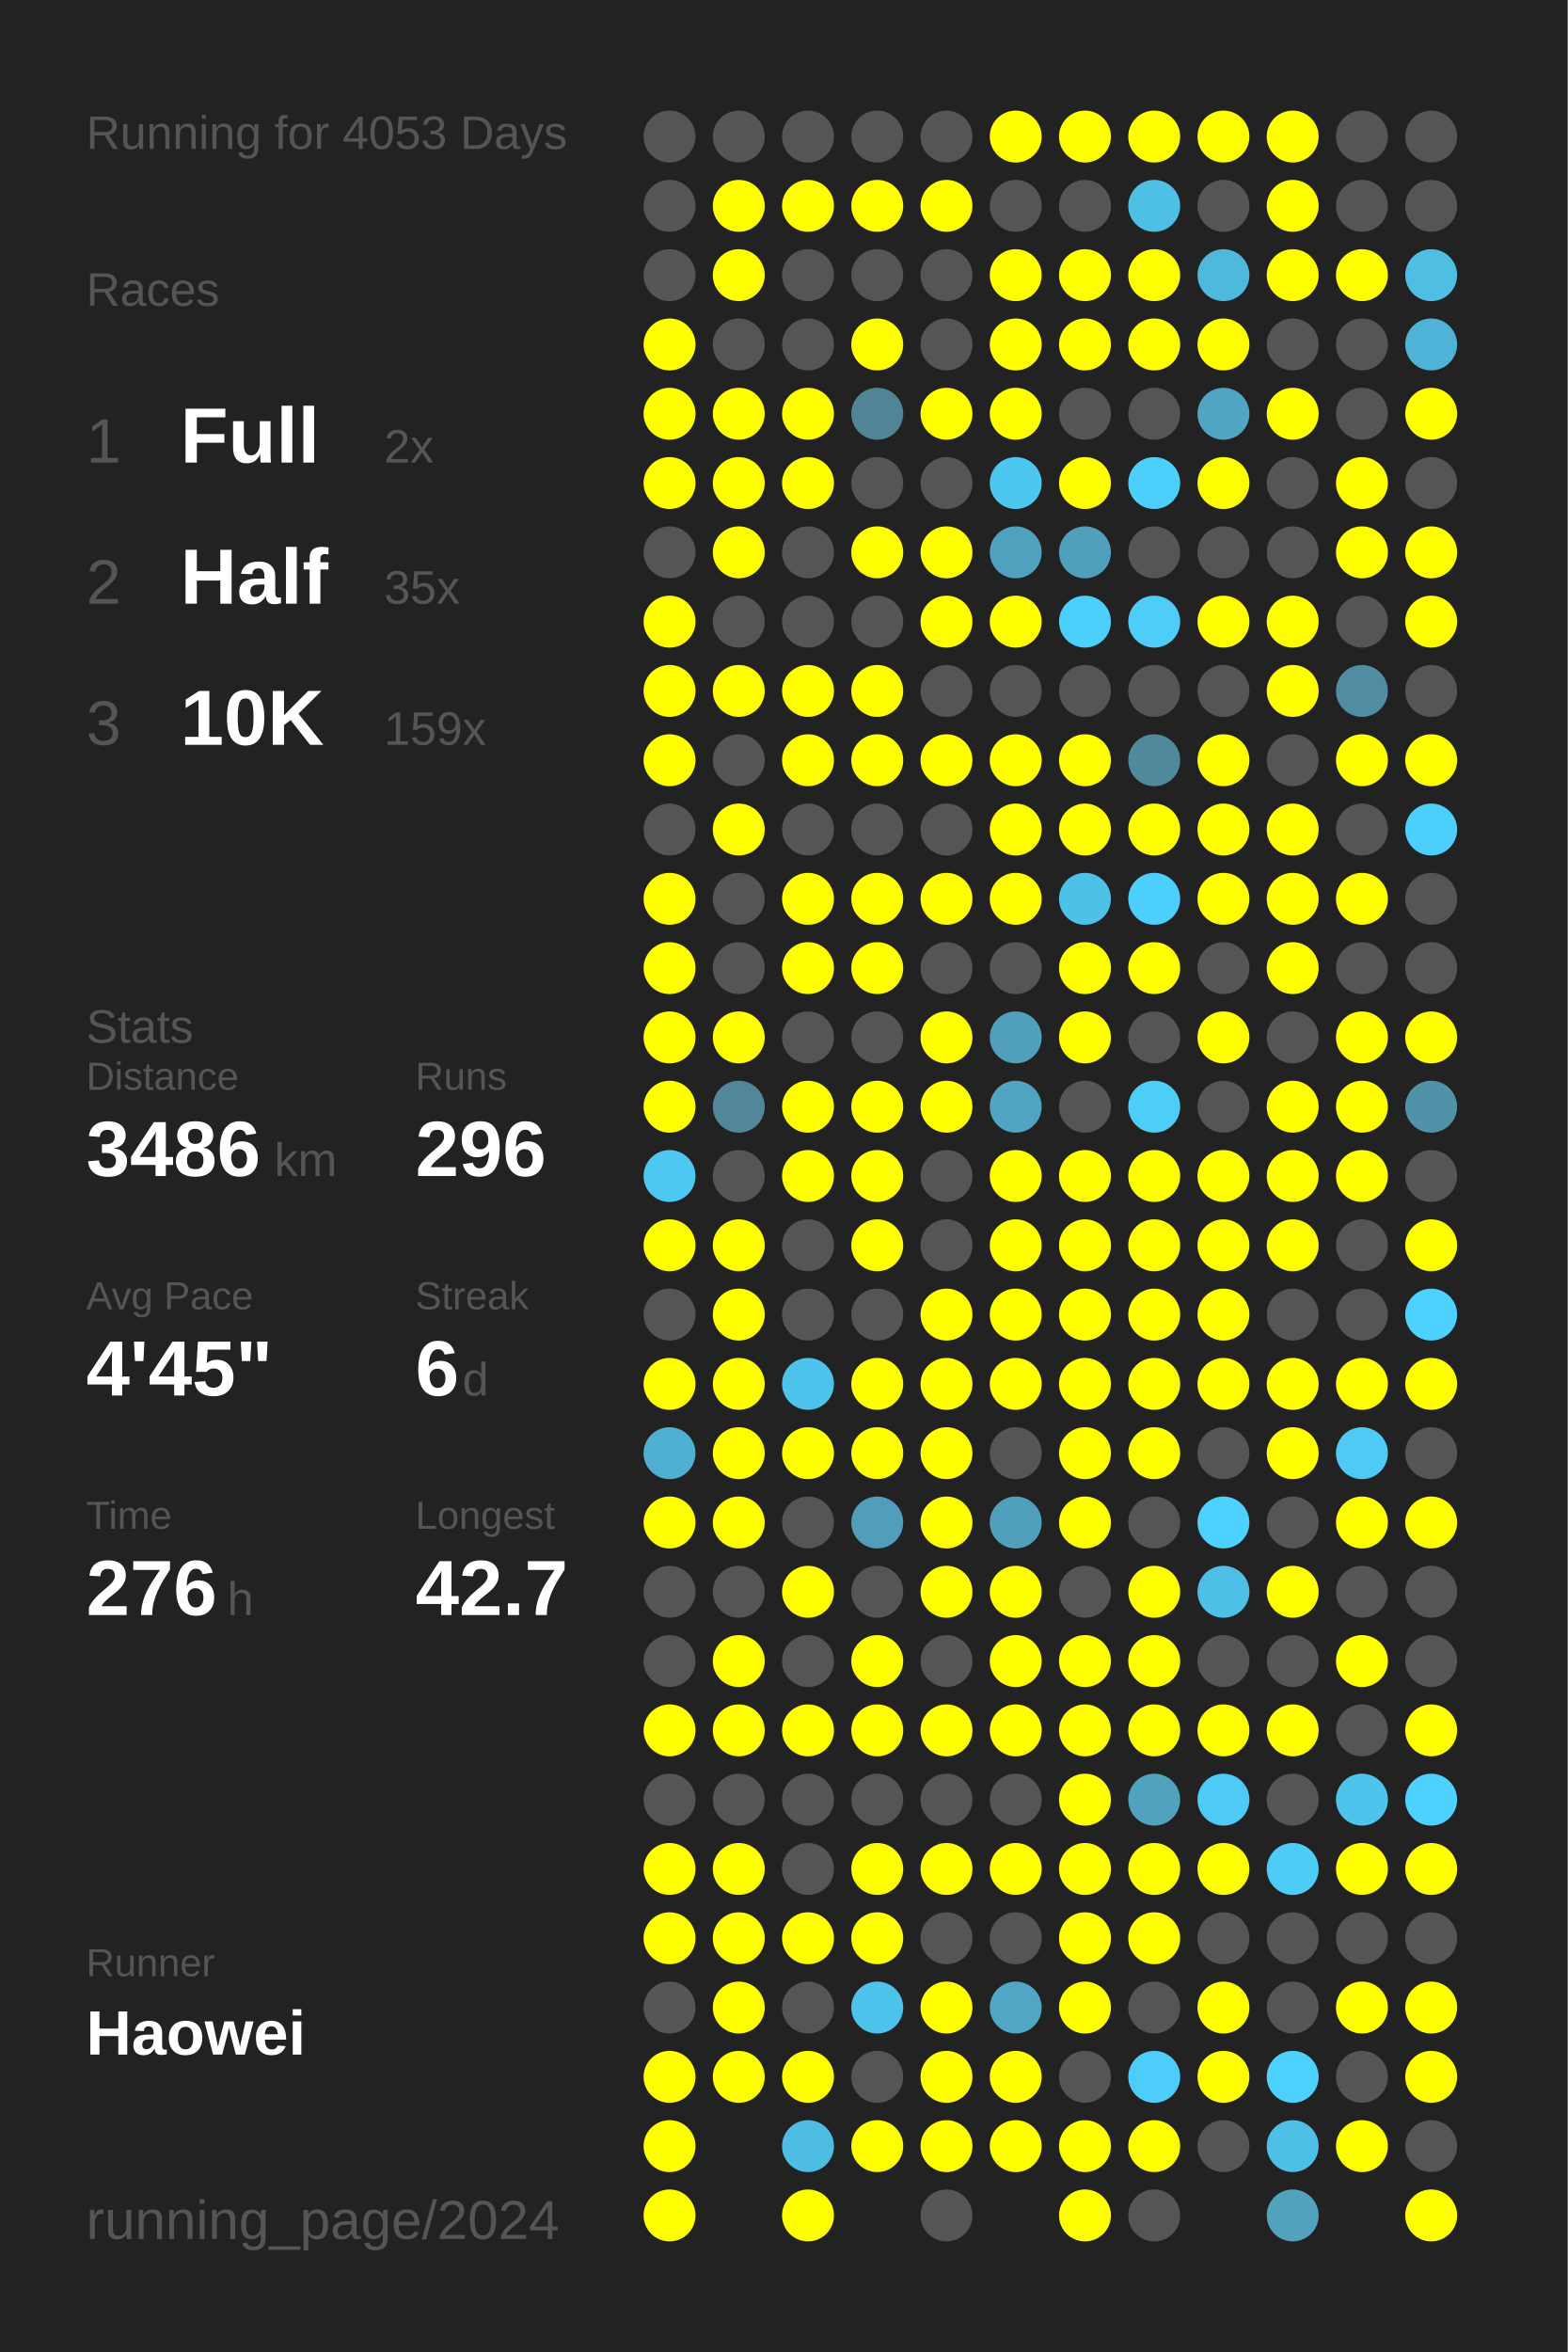
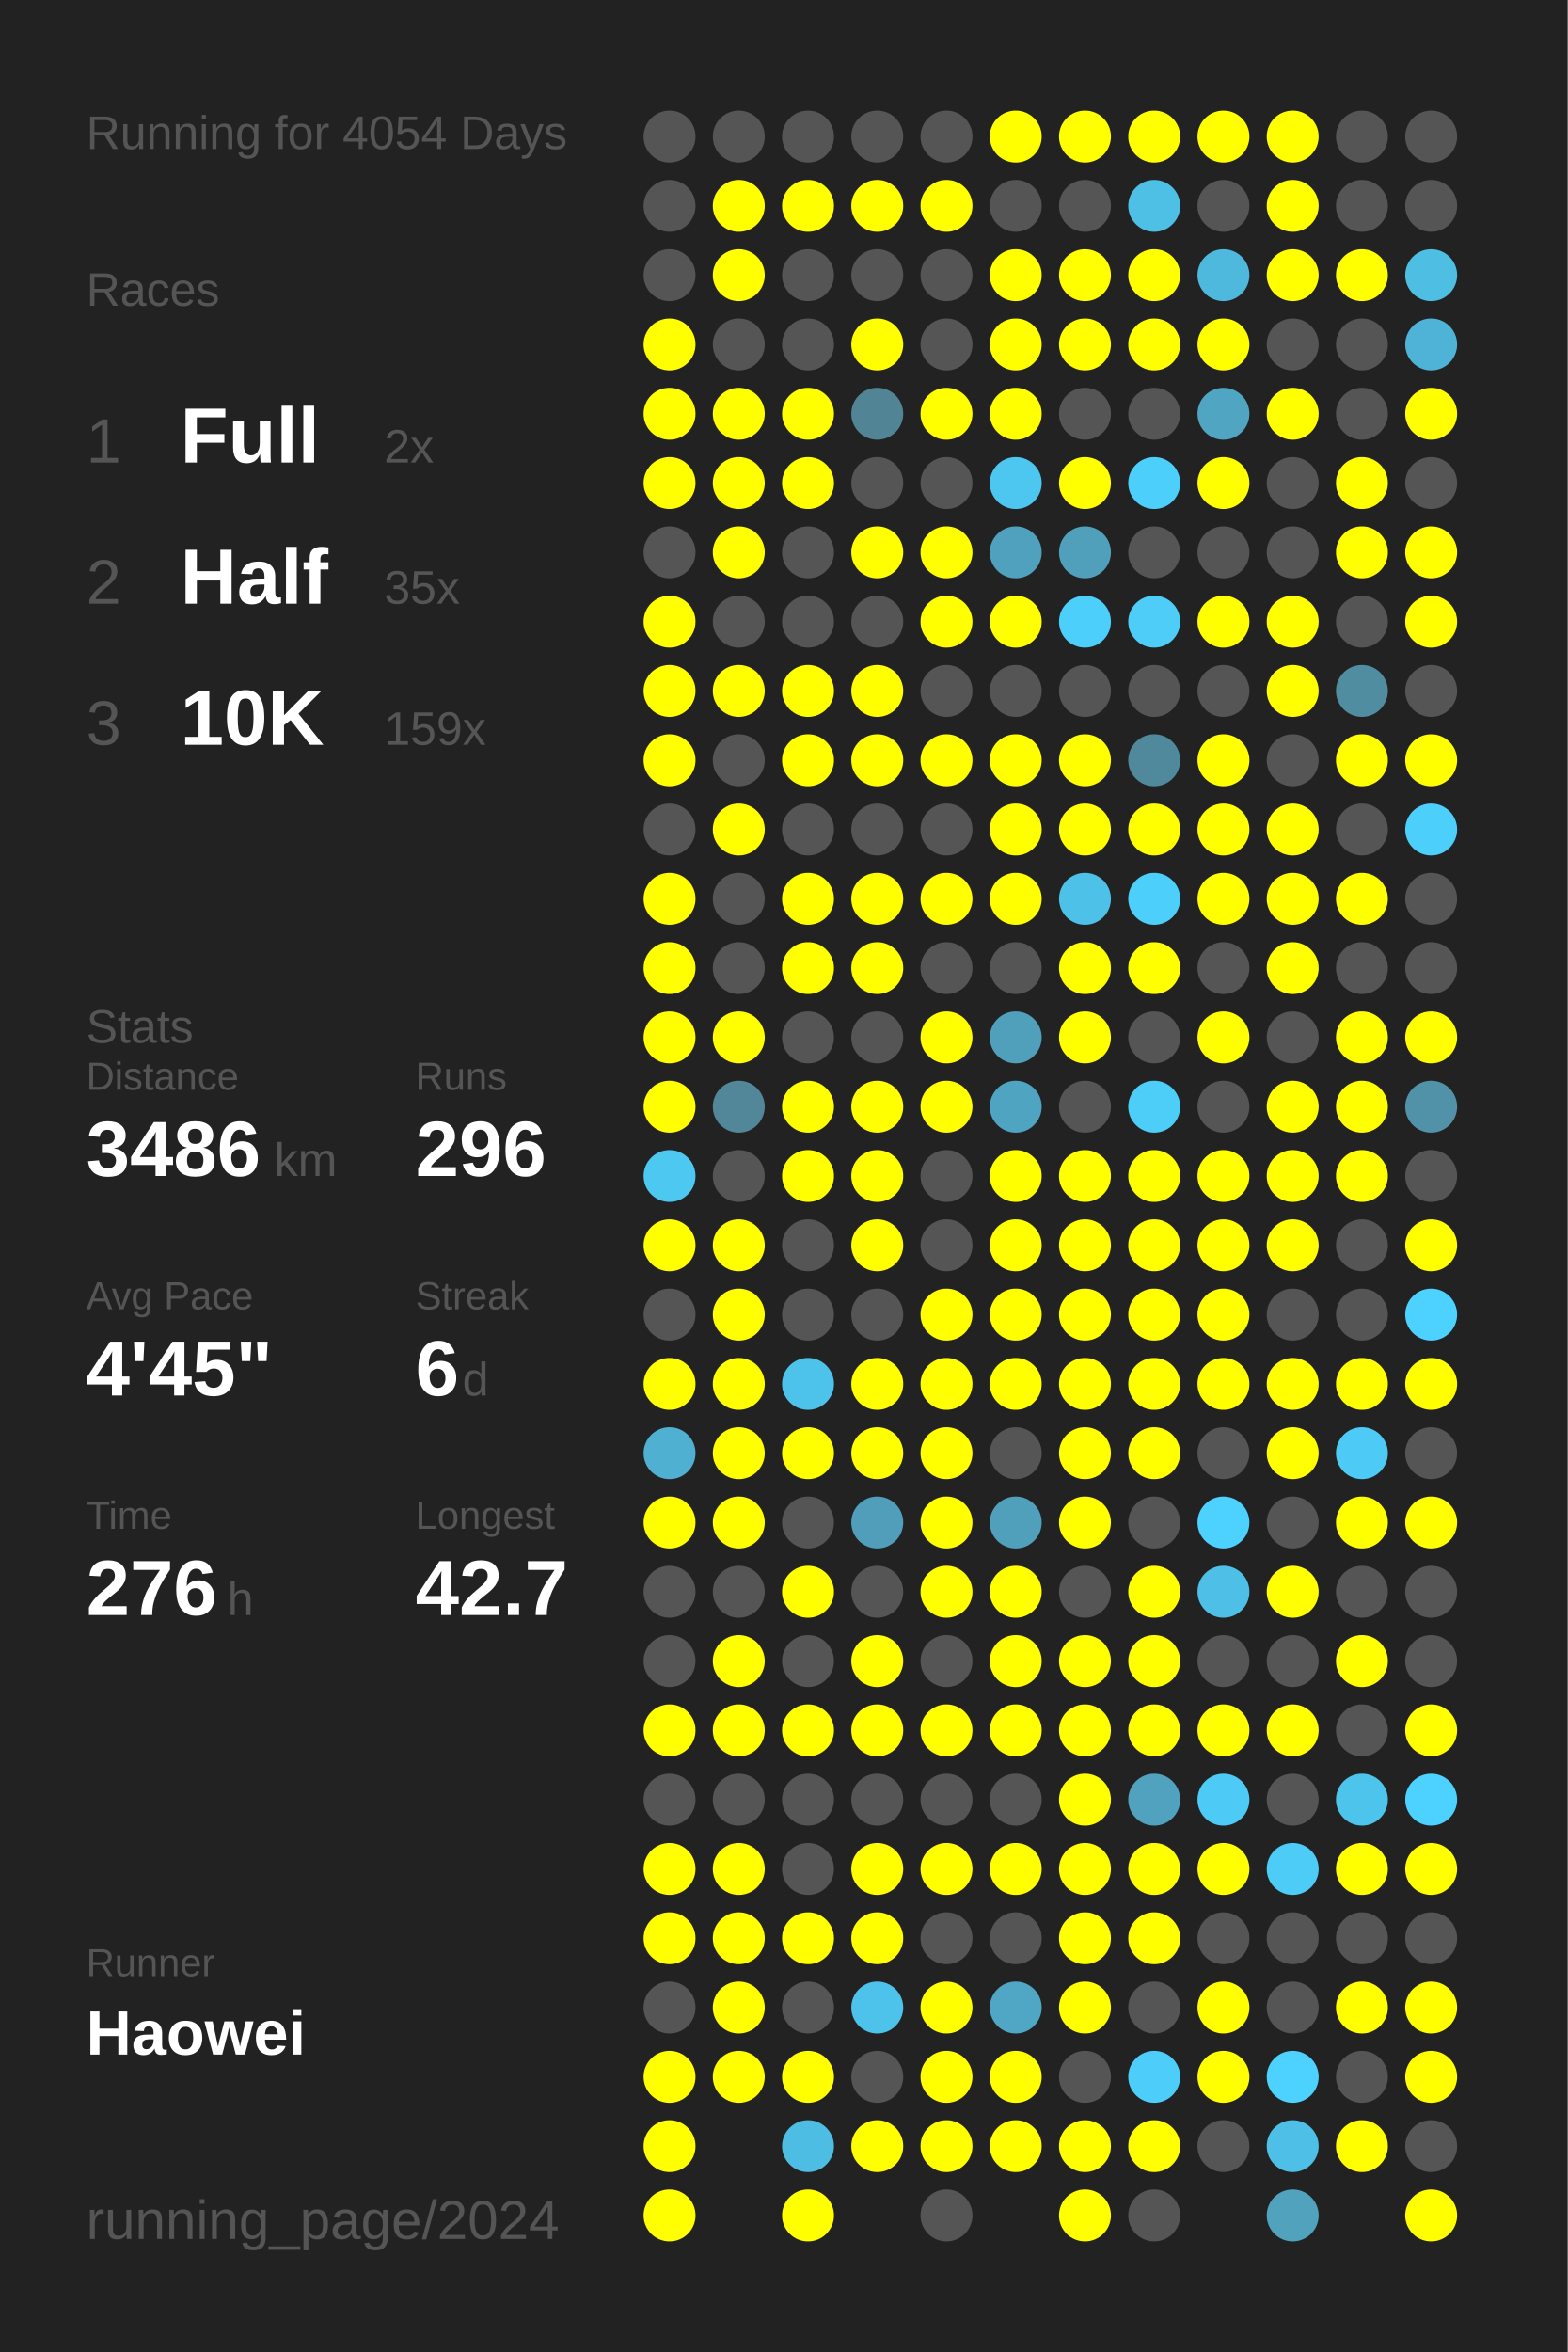
<svg xmlns="http://www.w3.org/2000/svg" baseProfile="full" height="300mm" version="1.1" viewBox="0,0,200,300" width="200mm">
  <defs />
  <rect fill="#222222" height="300" width="200" x="0" y="0" />
-   <text fill="#555555" style="font-size:6px; font-family:Arial;" x="11" y="19">Running for 4053 Days</text>
+   <text fill="#555555" style="font-size:6px; font-family:Arial;" x="11" y="19">Running for 4054 Days</text>
  <text fill="#555555" style="font-size:6px; font-family:Arial;" x="11" y="39">Races</text>
  <text fill="#555555" style="font-size:8px; font-family:Arial;" x="11" y="59">1</text>
  <text fill="#FFFFFF" style="font-size:10px; font-family:Arial; font-weight:bold;" x="23" y="59">Full</text>
  <text fill="#555555" style="font-size:6px; font-family:Arial;" x="49" y="59">2x</text>
  <text fill="#555555" style="font-size:8px; font-family:Arial;" x="11" y="77">2</text>
  <text fill="#FFFFFF" style="font-size:10px; font-family:Arial; font-weight:bold;" x="23" y="77">Half</text>
  <text fill="#555555" style="font-size:6px; font-family:Arial;" x="49" y="77">35x</text>
  <text fill="#555555" style="font-size:8px; font-family:Arial;" x="11" y="95">3</text>
  <text fill="#FFFFFF" style="font-size:10px; font-family:Arial; font-weight:bold;" x="23" y="95">10K</text>
  <text fill="#555555" style="font-size:6px; font-family:Arial;" x="49" y="95">159x</text>
  <text fill="#555555" style="font-size:6px; font-family:Arial;" x="11" y="133">Stats</text>
  <text fill="#555555" style="font-size:5px; font-family:Arial;" x="11" y="139">Distance</text>
  <text fill="#FFFFFF" style="font-size:10px; font-family:Arial; font-weight:bold;" x="11" y="150">3486</text>
  <text fill="#555555" style="font-size:6px; font-family:Arial;" x="35" y="150">km</text>
  <text fill="#555555" style="font-size:5px; font-family:Arial;" x="53" y="139">Runs</text>
  <text fill="#FFFFFF" style="font-size:10px; font-family:Arial; font-weight:bold;" x="53" y="150">296</text>
  <text fill="#555555" style="font-size:5px; font-family:Arial;" x="11" y="167">Avg Pace</text>
  <text fill="#FFFFFF" style="font-size:10px; font-family:Arial; font-weight:bold;" x="11" y="178">4'45"</text>
  <text fill="#555555" style="font-size:5px; font-family:Arial;" x="53" y="167">Streak</text>
  <text fill="#FFFFFF" style="font-size:10px; font-family:Arial; font-weight:bold;" x="53" y="178">6</text>
  <text fill="#555555" style="font-size:6px; font-family:Arial;" x="59" y="178">d</text>
  <text fill="#555555" style="font-size:5px; font-family:Arial;" x="11" y="195">Time</text>
  <text fill="#FFFFFF" style="font-size:10px; font-family:Arial; font-weight:bold;" x="11" y="206">276</text>
  <text fill="#555555" style="font-size:6px; font-family:Arial;" x="29" y="206">h</text>
  <text fill="#555555" style="font-size:5px; font-family:Arial;" x="53" y="195">Longest</text>
  <text fill="#FFFFFF" style="font-size:10px; font-family:Arial; font-weight:bold;" x="53" y="206">42.7</text>
  <text fill="#555555" style="font-size:5px; font-family:Arial;" x="11" y="252.065">Runner</text>
  <text fill="#FFFFFF" style="font-size:8px; font-family:Arial; font-weight:bold;" x="11" y="262.065">Haowei</text>
  <text fill="#555555" style="font-size:7px; font-family:Arial;" x="11" y="285.581">running_page/2024</text>
  <circle cx="85.417" cy="17.419" fill="#555555" r="3.312" />
  <circle cx="85.417" cy="26.258" fill="#555555" r="3.312" />
  <circle cx="85.417" cy="35.097" fill="#555555" r="3.312" />
  <circle cx="85.417" cy="43.935" fill="#FFFF00" r="3.312" />
  <circle cx="85.417" cy="52.774" fill="#FFFF00" r="3.312" />
  <circle cx="85.417" cy="61.613" fill="#FFFF00" r="3.312" />
  <circle cx="85.417" cy="70.452" fill="#555555" r="3.312" />
  <circle cx="85.417" cy="79.29" fill="#FFFF00" r="3.312" />
  <circle cx="85.417" cy="88.129" fill="#FFFF00" r="3.312" />
  <circle cx="85.417" cy="96.968" fill="#FFFF00" r="3.312" />
  <circle cx="85.417" cy="105.806" fill="#555555" r="3.312" />
  <circle cx="85.417" cy="114.645" fill="#FFFF00" r="3.312" />
  <circle cx="85.417" cy="123.484" fill="#FFFF00" r="3.312" />
  <circle cx="85.417" cy="132.323" fill="#FFFF00" r="3.312" />
  <circle cx="85.417" cy="141.161" fill="#FFFF00" r="3.312" />
  <circle cx="85.417" cy="150" fill="#4dc8f1" r="3.312" />
  <circle cx="85.417" cy="158.839" fill="#FFFF00" r="3.312" />
  <circle cx="85.417" cy="167.677" fill="#555555" r="3.312" />
  <circle cx="85.417" cy="176.516" fill="#FFFF00" r="3.312" />
  <circle cx="85.417" cy="185.355" fill="#4fb0d1" r="3.312" />
  <circle cx="85.417" cy="194.194" fill="#FFFF00" r="3.312" />
  <circle cx="85.417" cy="203.032" fill="#555555" r="3.312" />
  <circle cx="85.417" cy="211.871" fill="#555555" r="3.312" />
  <circle cx="85.417" cy="220.71" fill="#FFFF00" r="3.312" />
  <circle cx="85.417" cy="229.548" fill="#555555" r="3.312" />
  <circle cx="85.417" cy="238.387" fill="#FFFF00" r="3.312" />
  <circle cx="85.417" cy="247.226" fill="#FFFF00" r="3.312" />
  <circle cx="85.417" cy="256.065" fill="#555555" r="3.312" />
  <circle cx="85.417" cy="264.903" fill="#FFFF00" r="3.312" />
  <circle cx="85.417" cy="273.742" fill="#FFFF00" r="3.312" />
  <circle cx="85.417" cy="282.581" fill="#FFFF00" r="3.312" />
  <circle cx="94.25" cy="17.419" fill="#555555" r="3.312" />
  <circle cx="94.25" cy="26.258" fill="#FFFF00" r="3.312" />
  <circle cx="94.25" cy="35.097" fill="#FFFF00" r="3.312" />
  <circle cx="94.25" cy="43.935" fill="#555555" r="3.312" />
  <circle cx="94.25" cy="52.774" fill="#FFFF00" r="3.312" />
  <circle cx="94.25" cy="61.613" fill="#FFFF00" r="3.312" />
  <circle cx="94.25" cy="70.452" fill="#FFFF00" r="3.312" />
  <circle cx="94.25" cy="79.29" fill="#555555" r="3.312" />
  <circle cx="94.25" cy="88.129" fill="#FFFF00" r="3.312" />
  <circle cx="94.25" cy="96.968" fill="#555555" r="3.312" />
  <circle cx="94.25" cy="105.806" fill="#FFFF00" r="3.312" />
  <circle cx="94.25" cy="114.645" fill="#555555" r="3.312" />
  <circle cx="94.25" cy="123.484" fill="#555555" r="3.312" />
  <circle cx="94.25" cy="132.323" fill="#FFFF00" r="3.312" />
  <circle cx="94.25" cy="141.161" fill="#518799" r="3.312" />
  <circle cx="94.25" cy="150" fill="#555555" r="3.312" />
  <circle cx="94.25" cy="158.839" fill="#FFFF00" r="3.312" />
  <circle cx="94.25" cy="167.677" fill="#FFFF00" r="3.312" />
  <circle cx="94.25" cy="176.516" fill="#FFFF00" r="3.312" />
  <circle cx="94.25" cy="185.355" fill="#FFFF00" r="3.312" />
  <circle cx="94.25" cy="194.194" fill="#FFFF00" r="3.312" />
  <circle cx="94.25" cy="203.032" fill="#555555" r="3.312" />
  <circle cx="94.25" cy="211.871" fill="#FFFF00" r="3.312" />
  <circle cx="94.25" cy="220.71" fill="#FFFF00" r="3.312" />
  <circle cx="94.25" cy="229.548" fill="#555555" r="3.312" />
  <circle cx="94.25" cy="238.387" fill="#FFFF00" r="3.312" />
  <circle cx="94.25" cy="247.226" fill="#FFFF00" r="3.312" />
  <circle cx="94.25" cy="256.065" fill="#FFFF00" r="3.312" />
  <circle cx="94.25" cy="264.903" fill="#FFFF00" r="3.312" />
  <circle cx="103.083" cy="17.419" fill="#555555" r="3.312" />
  <circle cx="103.083" cy="26.258" fill="#FFFF00" r="3.312" />
  <circle cx="103.083" cy="35.097" fill="#555555" r="3.312" />
  <circle cx="103.083" cy="43.935" fill="#555555" r="3.312" />
  <circle cx="103.083" cy="52.774" fill="#FFFF00" r="3.312" />
  <circle cx="103.083" cy="61.613" fill="#FFFF00" r="3.312" />
  <circle cx="103.083" cy="70.452" fill="#555555" r="3.312" />
  <circle cx="103.083" cy="79.29" fill="#555555" r="3.312" />
  <circle cx="103.083" cy="88.129" fill="#FFFF00" r="3.312" />
  <circle cx="103.083" cy="96.968" fill="#FFFF00" r="3.312" />
  <circle cx="103.083" cy="105.806" fill="#555555" r="3.312" />
  <circle cx="103.083" cy="114.645" fill="#FFFF00" r="3.312" />
  <circle cx="103.083" cy="123.484" fill="#FFFF00" r="3.312" />
  <circle cx="103.083" cy="132.323" fill="#555555" r="3.312" />
  <circle cx="103.083" cy="141.161" fill="#FFFF00" r="3.312" />
  <circle cx="103.083" cy="150" fill="#FFFF00" r="3.312" />
  <circle cx="103.083" cy="158.839" fill="#555555" r="3.312" />
  <circle cx="103.083" cy="167.677" fill="#555555" r="3.312" />
  <circle cx="103.083" cy="176.516" fill="#4dc3eb" r="3.312" />
  <circle cx="103.083" cy="185.355" fill="#FFFF00" r="3.312" />
  <circle cx="103.083" cy="194.194" fill="#555555" r="3.312" />
  <circle cx="103.083" cy="203.032" fill="#FFFF00" r="3.312" />
  <circle cx="103.083" cy="211.871" fill="#555555" r="3.312" />
  <circle cx="103.083" cy="220.71" fill="#FFFF00" r="3.312" />
  <circle cx="103.083" cy="229.548" fill="#555555" r="3.312" />
  <circle cx="103.083" cy="238.387" fill="#555555" r="3.312" />
  <circle cx="103.083" cy="247.226" fill="#FFFF00" r="3.312" />
  <circle cx="103.083" cy="256.065" fill="#555555" r="3.312" />
  <circle cx="103.083" cy="264.903" fill="#FFFF00" r="3.312" />
  <circle cx="103.083" cy="273.742" fill="#4ebde3" r="3.312" />
  <circle cx="103.083" cy="282.581" fill="#FFFF00" r="3.312" />
  <circle cx="111.917" cy="17.419" fill="#555555" r="3.312" />
  <circle cx="111.917" cy="26.258" fill="#FFFF00" r="3.312" />
  <circle cx="111.917" cy="35.097" fill="#555555" r="3.312" />
  <circle cx="111.917" cy="43.935" fill="#FFFF00" r="3.312" />
  <circle cx="111.917" cy="52.774" fill="#518596" r="3.312" />
  <circle cx="111.917" cy="61.613" fill="#555555" r="3.312" />
  <circle cx="111.917" cy="70.452" fill="#FFFF00" r="3.312" />
  <circle cx="111.917" cy="79.29" fill="#555555" r="3.312" />
  <circle cx="111.917" cy="88.129" fill="#FFFF00" r="3.312" />
  <circle cx="111.917" cy="96.968" fill="#FFFF00" r="3.312" />
  <circle cx="111.917" cy="105.806" fill="#555555" r="3.312" />
  <circle cx="111.917" cy="114.645" fill="#FFFF00" r="3.312" />
  <circle cx="111.917" cy="123.484" fill="#FFFF00" r="3.312" />
  <circle cx="111.917" cy="132.323" fill="#555555" r="3.312" />
  <circle cx="111.917" cy="141.161" fill="#FFFF00" r="3.312" />
  <circle cx="111.917" cy="150" fill="#FFFF00" r="3.312" />
  <circle cx="111.917" cy="158.839" fill="#FFFF00" r="3.312" />
  <circle cx="111.917" cy="167.677" fill="#555555" r="3.312" />
  <circle cx="111.917" cy="176.516" fill="#FFFF00" r="3.312" />
  <circle cx="111.917" cy="185.355" fill="#FFFF00" r="3.312" />
  <circle cx="111.917" cy="194.194" fill="#509eb9" r="3.312" />
  <circle cx="111.917" cy="203.032" fill="#555555" r="3.312" />
  <circle cx="111.917" cy="211.871" fill="#FFFF00" r="3.312" />
  <circle cx="111.917" cy="220.71" fill="#FFFF00" r="3.312" />
  <circle cx="111.917" cy="229.548" fill="#555555" r="3.312" />
  <circle cx="111.917" cy="238.387" fill="#FFFF00" r="3.312" />
  <circle cx="111.917" cy="247.226" fill="#FFFF00" r="3.312" />
  <circle cx="111.917" cy="256.065" fill="#4dc3eb" r="3.312" />
  <circle cx="111.917" cy="264.903" fill="#555555" r="3.312" />
  <circle cx="111.917" cy="273.742" fill="#FFFF00" r="3.312" />
  <circle cx="120.75" cy="17.419" fill="#555555" r="3.312" />
  <circle cx="120.75" cy="26.258" fill="#FFFF00" r="3.312" />
  <circle cx="120.75" cy="35.097" fill="#555555" r="3.312" />
  <circle cx="120.75" cy="43.935" fill="#555555" r="3.312" />
  <circle cx="120.75" cy="52.774" fill="#FFFF00" r="3.312" />
  <circle cx="120.75" cy="61.613" fill="#555555" r="3.312" />
  <circle cx="120.75" cy="70.452" fill="#FFFF00" r="3.312" />
  <circle cx="120.75" cy="79.29" fill="#FFFF00" r="3.312" />
  <circle cx="120.75" cy="88.129" fill="#555555" r="3.312" />
  <circle cx="120.75" cy="96.968" fill="#FFFF00" r="3.312" />
  <circle cx="120.75" cy="105.806" fill="#555555" r="3.312" />
  <circle cx="120.75" cy="114.645" fill="#FFFF00" r="3.312" />
  <circle cx="120.75" cy="123.484" fill="#555555" r="3.312" />
  <circle cx="120.75" cy="132.323" fill="#FFFF00" r="3.312" />
  <circle cx="120.75" cy="141.161" fill="#FFFF00" r="3.312" />
  <circle cx="120.75" cy="150" fill="#555555" r="3.312" />
  <circle cx="120.75" cy="158.839" fill="#555555" r="3.312" />
  <circle cx="120.75" cy="167.677" fill="#FFFF00" r="3.312" />
  <circle cx="120.75" cy="176.516" fill="#FFFF00" r="3.312" />
  <circle cx="120.75" cy="185.355" fill="#FFFF00" r="3.312" />
  <circle cx="120.75" cy="194.194" fill="#FFFF00" r="3.312" />
  <circle cx="120.75" cy="203.032" fill="#FFFF00" r="3.312" />
  <circle cx="120.75" cy="211.871" fill="#555555" r="3.312" />
  <circle cx="120.75" cy="220.71" fill="#FFFF00" r="3.312" />
  <circle cx="120.75" cy="229.548" fill="#555555" r="3.312" />
  <circle cx="120.75" cy="238.387" fill="#FFFF00" r="3.312" />
  <circle cx="120.75" cy="247.226" fill="#555555" r="3.312" />
  <circle cx="120.75" cy="256.065" fill="#FFFF00" r="3.312" />
  <circle cx="120.75" cy="264.903" fill="#FFFF00" r="3.312" />
  <circle cx="120.75" cy="273.742" fill="#FFFF00" r="3.312" />
  <circle cx="120.75" cy="282.581" fill="#555555" r="3.312" />
  <circle cx="129.583" cy="17.419" fill="#FFFF00" r="3.312" />
  <circle cx="129.583" cy="26.258" fill="#555555" r="3.312" />
  <circle cx="129.583" cy="35.097" fill="#FFFF00" r="3.312" />
  <circle cx="129.583" cy="43.935" fill="#FFFF00" r="3.312" />
  <circle cx="129.583" cy="52.774" fill="#FFFF00" r="3.312" />
  <circle cx="129.583" cy="61.613" fill="#4dc7f0" r="3.312" />
  <circle cx="129.583" cy="70.452" fill="#50a1bd" r="3.312" />
  <circle cx="129.583" cy="79.29" fill="#FFFF00" r="3.312" />
  <circle cx="129.583" cy="88.129" fill="#555555" r="3.312" />
  <circle cx="129.583" cy="96.968" fill="#FFFF00" r="3.312" />
  <circle cx="129.583" cy="105.806" fill="#FFFF00" r="3.312" />
  <circle cx="129.583" cy="114.645" fill="#FFFF00" r="3.312" />
  <circle cx="129.583" cy="123.484" fill="#555555" r="3.312" />
  <circle cx="129.583" cy="132.323" fill="#50a0bc" r="3.312" />
  <circle cx="129.583" cy="141.161" fill="#4fa4c1" r="3.312" />
  <circle cx="129.583" cy="150" fill="#FFFF00" r="3.312" />
  <circle cx="129.583" cy="158.839" fill="#FFFF00" r="3.312" />
  <circle cx="129.583" cy="167.677" fill="#FFFF00" r="3.312" />
  <circle cx="129.583" cy="176.516" fill="#FFFF00" r="3.312" />
  <circle cx="129.583" cy="185.355" fill="#555555" r="3.312" />
  <circle cx="129.583" cy="194.194" fill="#50a0bb" r="3.312" />
  <circle cx="129.583" cy="203.032" fill="#FFFF00" r="3.312" />
  <circle cx="129.583" cy="211.871" fill="#FFFF00" r="3.312" />
  <circle cx="129.583" cy="220.71" fill="#FFFF00" r="3.312" />
  <circle cx="129.583" cy="229.548" fill="#555555" r="3.312" />
  <circle cx="129.583" cy="238.387" fill="#FFFF00" r="3.312" />
  <circle cx="129.583" cy="247.226" fill="#555555" r="3.312" />
  <circle cx="129.583" cy="256.065" fill="#4fa7c5" r="3.312" />
  <circle cx="129.583" cy="264.903" fill="#FFFF00" r="3.312" />
  <circle cx="129.583" cy="273.742" fill="#FFFF00" r="3.312" />
  <circle cx="138.417" cy="17.419" fill="#FFFF00" r="3.312" />
  <circle cx="138.417" cy="26.258" fill="#555555" r="3.312" />
  <circle cx="138.417" cy="35.097" fill="#FFFF00" r="3.312" />
  <circle cx="138.417" cy="43.935" fill="#FFFF00" r="3.312" />
  <circle cx="138.417" cy="52.774" fill="#555555" r="3.312" />
  <circle cx="138.417" cy="61.613" fill="#FFFF00" r="3.312" />
  <circle cx="138.417" cy="70.452" fill="#50a0bc" r="3.312" />
  <circle cx="138.417" cy="79.29" fill="#4dcffb" r="3.312" />
  <circle cx="138.417" cy="88.129" fill="#555555" r="3.312" />
  <circle cx="138.417" cy="96.968" fill="#FFFF00" r="3.312" />
  <circle cx="138.417" cy="105.806" fill="#FFFF00" r="3.312" />
  <circle cx="138.417" cy="114.645" fill="#4ec1e8" r="3.312" />
  <circle cx="138.417" cy="123.484" fill="#FFFF00" r="3.312" />
  <circle cx="138.417" cy="132.323" fill="#FFFF00" r="3.312" />
  <circle cx="138.417" cy="141.161" fill="#555555" r="3.312" />
  <circle cx="138.417" cy="150" fill="#FFFF00" r="3.312" />
  <circle cx="138.417" cy="158.839" fill="#FFFF00" r="3.312" />
  <circle cx="138.417" cy="167.677" fill="#FFFF00" r="3.312" />
  <circle cx="138.417" cy="176.516" fill="#FFFF00" r="3.312" />
  <circle cx="138.417" cy="185.355" fill="#FFFF00" r="3.312" />
  <circle cx="138.417" cy="194.194" fill="#FFFF00" r="3.312" />
  <circle cx="138.417" cy="203.032" fill="#555555" r="3.312" />
  <circle cx="138.417" cy="211.871" fill="#FFFF00" r="3.312" />
  <circle cx="138.417" cy="220.71" fill="#FFFF00" r="3.312" />
  <circle cx="138.417" cy="229.548" fill="#FFFF00" r="3.312" />
  <circle cx="138.417" cy="238.387" fill="#FFFF00" r="3.312" />
  <circle cx="138.417" cy="247.226" fill="#FFFF00" r="3.312" />
  <circle cx="138.417" cy="256.065" fill="#FFFF00" r="3.312" />
  <circle cx="138.417" cy="264.903" fill="#555555" r="3.312" />
  <circle cx="138.417" cy="273.742" fill="#FFFF00" r="3.312" />
  <circle cx="138.417" cy="282.581" fill="#FFFF00" r="3.312" />
  <circle cx="147.25" cy="17.419" fill="#FFFF00" r="3.312" />
  <circle cx="147.25" cy="26.258" fill="#4ebfe5" r="3.312" />
  <circle cx="147.25" cy="35.097" fill="#FFFF00" r="3.312" />
  <circle cx="147.25" cy="43.935" fill="#FFFF00" r="3.312" />
  <circle cx="147.25" cy="52.774" fill="#555555" r="3.312" />
  <circle cx="147.25" cy="61.613" fill="#4dcffb" r="3.312" />
  <circle cx="147.25" cy="70.452" fill="#555555" r="3.312" />
  <circle cx="147.25" cy="79.29" fill="#4dcdf8" r="3.312" />
  <circle cx="147.25" cy="88.129" fill="#555555" r="3.312" />
  <circle cx="147.25" cy="96.968" fill="#51899c" r="3.312" />
  <circle cx="147.25" cy="105.806" fill="#FFFF00" r="3.312" />
  <circle cx="147.25" cy="114.645" fill="#4dcffb" r="3.312" />
  <circle cx="147.25" cy="123.484" fill="#FFFF00" r="3.312" />
  <circle cx="147.25" cy="132.323" fill="#555555" r="3.312" />
  <circle cx="147.25" cy="141.161" fill="#4dcef9" r="3.312" />
  <circle cx="147.25" cy="150" fill="#FFFF00" r="3.312" />
  <circle cx="147.25" cy="158.839" fill="#FFFF00" r="3.312" />
  <circle cx="147.25" cy="167.677" fill="#FFFF00" r="3.312" />
  <circle cx="147.25" cy="176.516" fill="#FFFF00" r="3.312" />
  <circle cx="147.25" cy="185.355" fill="#FFFF00" r="3.312" />
  <circle cx="147.25" cy="194.194" fill="#555555" r="3.312" />
  <circle cx="147.25" cy="203.032" fill="#FFFF00" r="3.312" />
  <circle cx="147.25" cy="211.871" fill="#FFFF00" r="3.312" />
  <circle cx="147.25" cy="220.71" fill="#FFFF00" r="3.312" />
  <circle cx="147.25" cy="229.548" fill="#50a2be" r="3.312" />
  <circle cx="147.25" cy="238.387" fill="#FFFF00" r="3.312" />
  <circle cx="147.25" cy="247.226" fill="#FFFF00" r="3.312" />
  <circle cx="147.25" cy="256.065" fill="#555555" r="3.312" />
  <circle cx="147.25" cy="264.903" fill="#4dcdf9" r="3.312" />
  <circle cx="147.25" cy="273.742" fill="#FFFF00" r="3.312" />
  <circle cx="147.25" cy="282.581" fill="#555555" r="3.312" />
  <circle cx="156.083" cy="17.419" fill="#FFFF00" r="3.312" />
  <circle cx="156.083" cy="26.258" fill="#555555" r="3.312" />
  <circle cx="156.083" cy="35.097" fill="#4eb9dd" r="3.312" />
  <circle cx="156.083" cy="43.935" fill="#FFFF00" r="3.312" />
  <circle cx="156.083" cy="52.774" fill="#4fa5c2" r="3.312" />
  <circle cx="156.083" cy="61.613" fill="#FFFF00" r="3.312" />
  <circle cx="156.083" cy="70.452" fill="#555555" r="3.312" />
  <circle cx="156.083" cy="79.29" fill="#FFFF00" r="3.312" />
  <circle cx="156.083" cy="88.129" fill="#555555" r="3.312" />
  <circle cx="156.083" cy="96.968" fill="#FFFF00" r="3.312" />
  <circle cx="156.083" cy="105.806" fill="#FFFF00" r="3.312" />
  <circle cx="156.083" cy="114.645" fill="#FFFF00" r="3.312" />
  <circle cx="156.083" cy="123.484" fill="#555555" r="3.312" />
  <circle cx="156.083" cy="132.323" fill="#FFFF00" r="3.312" />
  <circle cx="156.083" cy="141.161" fill="#555555" r="3.312" />
  <circle cx="156.083" cy="150" fill="#FFFF00" r="3.312" />
  <circle cx="156.083" cy="158.839" fill="#FFFF00" r="3.312" />
  <circle cx="156.083" cy="167.677" fill="#FFFF00" r="3.312" />
  <circle cx="156.083" cy="176.516" fill="#FFFF00" r="3.312" />
  <circle cx="156.083" cy="185.355" fill="#555555" r="3.312" />
  <circle cx="156.083" cy="194.194" fill="#4dd1fe" r="3.312" />
  <circle cx="156.083" cy="203.032" fill="#4ec0e7" r="3.312" />
  <circle cx="156.083" cy="211.871" fill="#555555" r="3.312" />
  <circle cx="156.083" cy="220.71" fill="#FFFF00" r="3.312" />
  <circle cx="156.083" cy="229.548" fill="#4dcaf5" r="3.312" />
  <circle cx="156.083" cy="238.387" fill="#FFFF00" r="3.312" />
  <circle cx="156.083" cy="247.226" fill="#555555" r="3.312" />
  <circle cx="156.083" cy="256.065" fill="#FFFF00" r="3.312" />
  <circle cx="156.083" cy="264.903" fill="#FFFF00" r="3.312" />
  <circle cx="156.083" cy="273.742" fill="#555555" r="3.312" />
  <circle cx="164.917" cy="17.419" fill="#FFFF00" r="3.312" />
  <circle cx="164.917" cy="26.258" fill="#FFFF00" r="3.312" />
  <circle cx="164.917" cy="35.097" fill="#FFFF00" r="3.312" />
  <circle cx="164.917" cy="43.935" fill="#555555" r="3.312" />
  <circle cx="164.917" cy="52.774" fill="#FFFF00" r="3.312" />
  <circle cx="164.917" cy="61.613" fill="#555555" r="3.312" />
  <circle cx="164.917" cy="70.452" fill="#555555" r="3.312" />
  <circle cx="164.917" cy="79.29" fill="#FFFF00" r="3.312" />
  <circle cx="164.917" cy="88.129" fill="#FFFF00" r="3.312" />
  <circle cx="164.917" cy="96.968" fill="#555555" r="3.312" />
  <circle cx="164.917" cy="105.806" fill="#FFFF00" r="3.312" />
  <circle cx="164.917" cy="114.645" fill="#FFFF00" r="3.312" />
  <circle cx="164.917" cy="123.484" fill="#FFFF00" r="3.312" />
  <circle cx="164.917" cy="132.323" fill="#555555" r="3.312" />
  <circle cx="164.917" cy="141.161" fill="#FFFF00" r="3.312" />
  <circle cx="164.917" cy="150" fill="#FFFF00" r="3.312" />
  <circle cx="164.917" cy="158.839" fill="#FFFF00" r="3.312" />
  <circle cx="164.917" cy="167.677" fill="#555555" r="3.312" />
  <circle cx="164.917" cy="176.516" fill="#FFFF00" r="3.312" />
  <circle cx="164.917" cy="185.355" fill="#FFFF00" r="3.312" />
  <circle cx="164.917" cy="194.194" fill="#555555" r="3.312" />
  <circle cx="164.917" cy="203.032" fill="#FFFF00" r="3.312" />
  <circle cx="164.917" cy="211.871" fill="#555555" r="3.312" />
  <circle cx="164.917" cy="220.71" fill="#FFFF00" r="3.312" />
  <circle cx="164.917" cy="229.548" fill="#555555" r="3.312" />
  <circle cx="164.917" cy="238.387" fill="#4dccf7" r="3.312" />
  <circle cx="164.917" cy="247.226" fill="#555555" r="3.312" />
  <circle cx="164.917" cy="256.065" fill="#555555" r="3.312" />
  <circle cx="164.917" cy="264.903" fill="#4dd1fe" r="3.312" />
  <circle cx="164.917" cy="273.742" fill="#4ec0e7" r="3.312" />
  <circle cx="164.917" cy="282.581" fill="#50a2bd" r="3.312" />
  <circle cx="173.75" cy="17.419" fill="#555555" r="3.312" />
  <circle cx="173.75" cy="26.258" fill="#555555" r="3.312" />
  <circle cx="173.75" cy="35.097" fill="#FFFF00" r="3.312" />
  <circle cx="173.75" cy="43.935" fill="#555555" r="3.312" />
  <circle cx="173.75" cy="52.774" fill="#555555" r="3.312" />
  <circle cx="173.75" cy="61.613" fill="#FFFF00" r="3.312" />
  <circle cx="173.75" cy="70.452" fill="#FFFF00" r="3.312" />
  <circle cx="173.75" cy="79.29" fill="#555555" r="3.312" />
  <circle cx="173.75" cy="88.129" fill="#518da1" r="3.312" />
  <circle cx="173.75" cy="96.968" fill="#FFFF00" r="3.312" />
  <circle cx="173.75" cy="105.806" fill="#555555" r="3.312" />
  <circle cx="173.75" cy="114.645" fill="#FFFF00" r="3.312" />
  <circle cx="173.75" cy="123.484" fill="#555555" r="3.312" />
  <circle cx="173.75" cy="132.323" fill="#FFFF00" r="3.312" />
  <circle cx="173.75" cy="141.161" fill="#FFFF00" r="3.312" />
  <circle cx="173.75" cy="150" fill="#FFFF00" r="3.312" />
  <circle cx="173.75" cy="158.839" fill="#555555" r="3.312" />
  <circle cx="173.75" cy="167.677" fill="#555555" r="3.312" />
  <circle cx="173.75" cy="176.516" fill="#FFFF00" r="3.312" />
  <circle cx="173.75" cy="185.355" fill="#4dcbf6" r="3.312" />
  <circle cx="173.75" cy="194.194" fill="#FFFF00" r="3.312" />
  <circle cx="173.75" cy="203.032" fill="#555555" r="3.312" />
  <circle cx="173.75" cy="211.871" fill="#FFFF00" r="3.312" />
  <circle cx="173.75" cy="220.71" fill="#555555" r="3.312" />
  <circle cx="173.75" cy="229.548" fill="#4dc4ec" r="3.312" />
  <circle cx="173.75" cy="238.387" fill="#FFFF00" r="3.312" />
  <circle cx="173.75" cy="247.226" fill="#555555" r="3.312" />
  <circle cx="173.75" cy="256.065" fill="#FFFF00" r="3.312" />
  <circle cx="173.75" cy="264.903" fill="#555555" r="3.312" />
  <circle cx="173.75" cy="273.742" fill="#FFFF00" r="3.312" />
  <circle cx="182.583" cy="17.419" fill="#555555" r="3.312" />
  <circle cx="182.583" cy="26.258" fill="#555555" r="3.312" />
  <circle cx="182.583" cy="35.097" fill="#4ebee3" r="3.312" />
  <circle cx="182.583" cy="43.935" fill="#4eb3d6" r="3.312" />
  <circle cx="182.583" cy="52.774" fill="#FFFF00" r="3.312" />
  <circle cx="182.583" cy="61.613" fill="#555555" r="3.312" />
  <circle cx="182.583" cy="70.452" fill="#FFFF00" r="3.312" />
  <circle cx="182.583" cy="79.29" fill="#FFFF00" r="3.312" />
  <circle cx="182.583" cy="88.129" fill="#555555" r="3.312" />
  <circle cx="182.583" cy="96.968" fill="#FFFF00" r="3.312" />
  <circle cx="182.583" cy="105.806" fill="#4dcffc" r="3.312" />
  <circle cx="182.583" cy="114.645" fill="#555555" r="3.312" />
  <circle cx="182.583" cy="123.484" fill="#555555" r="3.312" />
  <circle cx="182.583" cy="132.323" fill="#FFFF00" r="3.312" />
  <circle cx="182.583" cy="141.161" fill="#5192a8" r="3.312" />
  <circle cx="182.583" cy="150" fill="#555555" r="3.312" />
  <circle cx="182.583" cy="158.839" fill="#FFFF00" r="3.312" />
  <circle cx="182.583" cy="167.677" fill="#4dd1fe" r="3.312" />
  <circle cx="182.583" cy="176.516" fill="#FFFF00" r="3.312" />
  <circle cx="182.583" cy="185.355" fill="#555555" r="3.312" />
  <circle cx="182.583" cy="194.194" fill="#FFFF00" r="3.312" />
  <circle cx="182.583" cy="203.032" fill="#555555" r="3.312" />
  <circle cx="182.583" cy="211.871" fill="#555555" r="3.312" />
  <circle cx="182.583" cy="220.71" fill="#FFFF00" r="3.312" />
  <circle cx="182.583" cy="229.548" fill="#4dd1fe" r="3.312" />
  <circle cx="182.583" cy="238.387" fill="#FFFF00" r="3.312" />
  <circle cx="182.583" cy="247.226" fill="#555555" r="3.312" />
  <circle cx="182.583" cy="256.065" fill="#FFFF00" r="3.312" />
  <circle cx="182.583" cy="264.903" fill="#FFFF00" r="3.312" />
  <circle cx="182.583" cy="273.742" fill="#555555" r="3.312" />
  <circle cx="182.583" cy="282.581" fill="#FFFF00" r="3.312" />
</svg>
